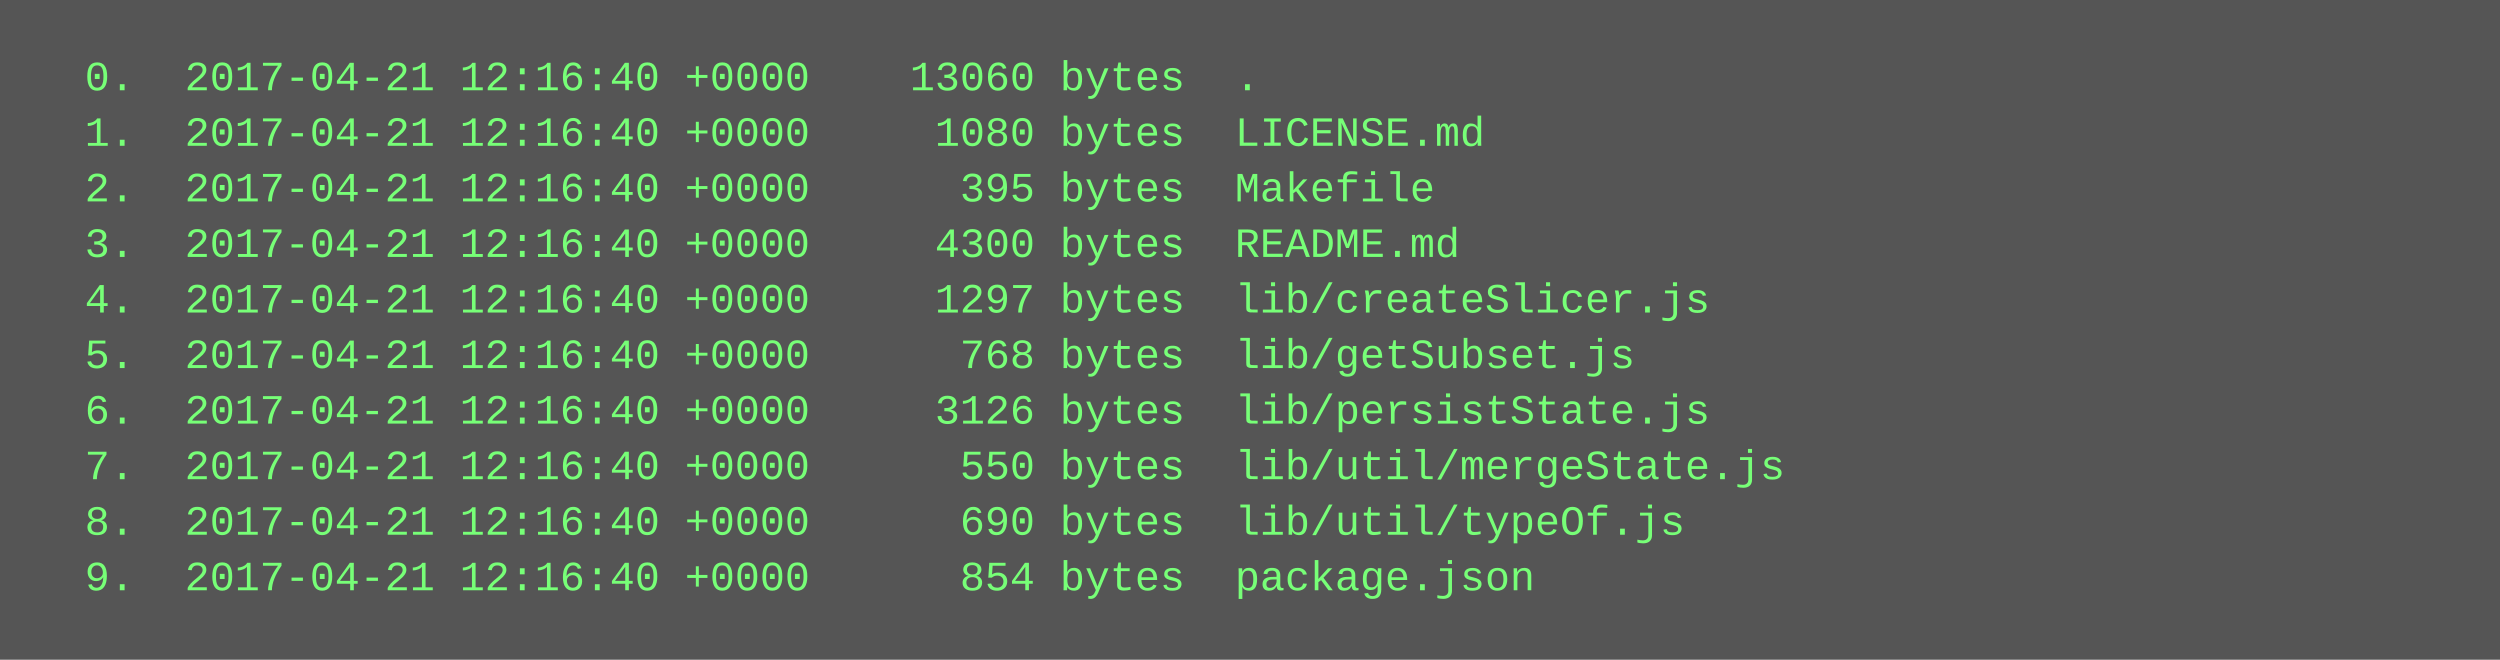
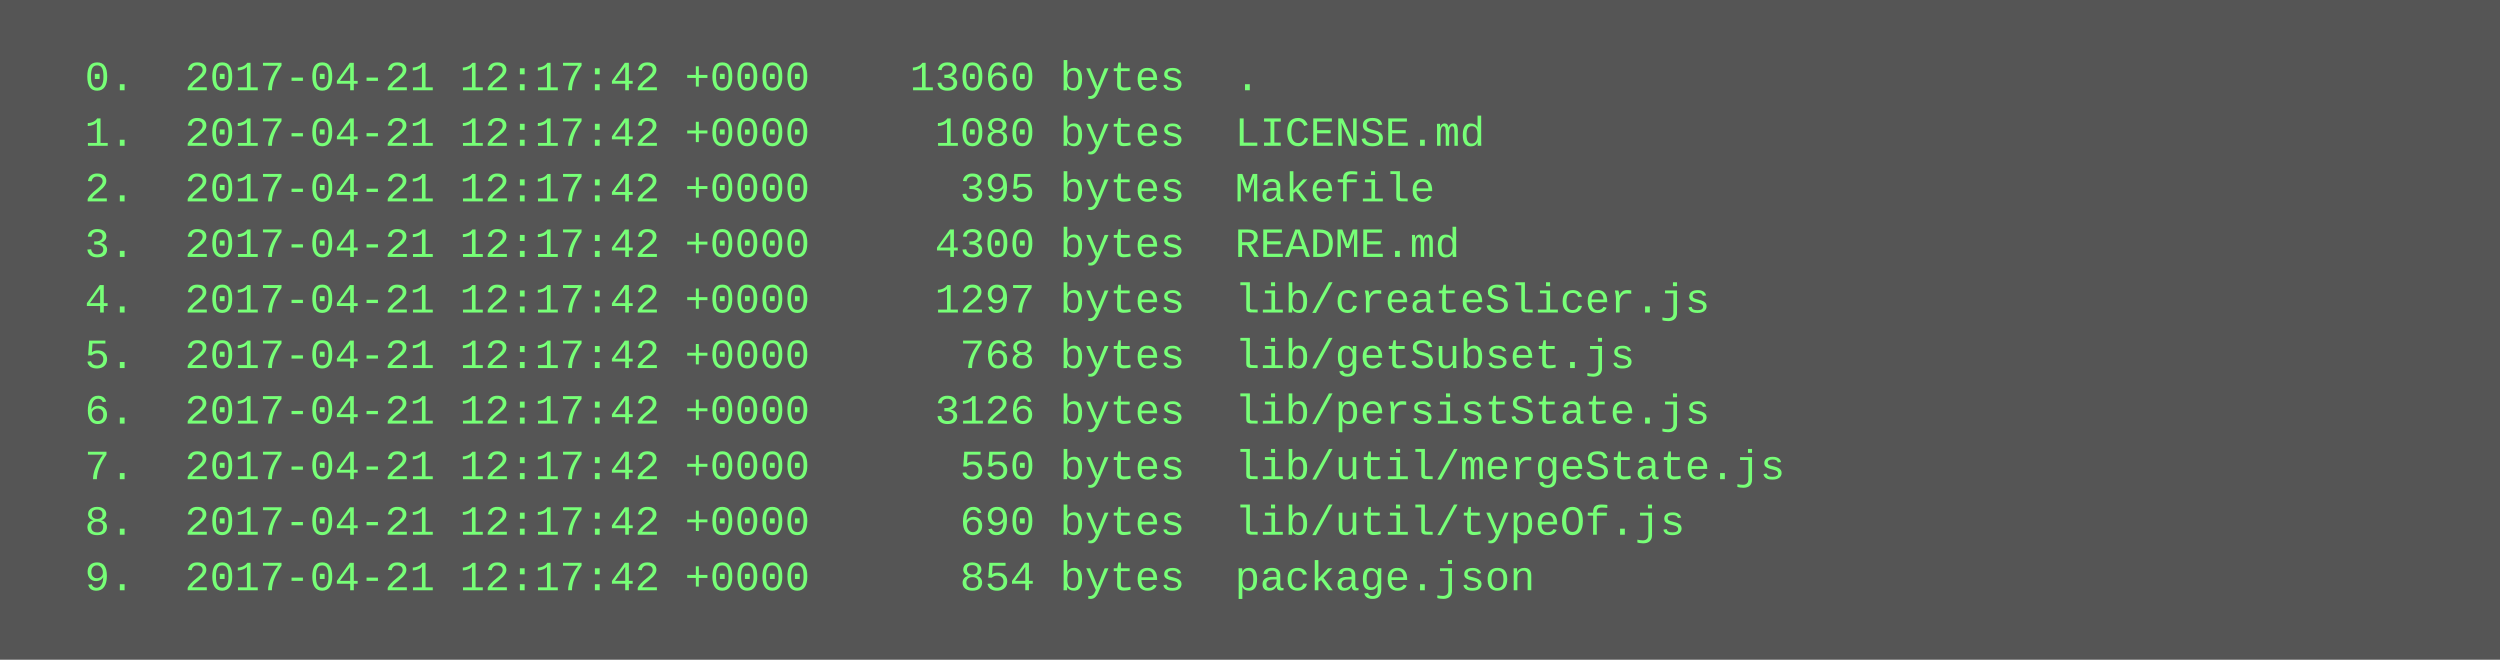
<svg xmlns="http://www.w3.org/2000/svg" height="190" width="720">
  <rect height="190" fill="#555" width="720" />
  <text fill="#7f7" font-family="Courier New" font-size="12" xml:space="preserve">
-     <tspan x="10" y="26">  0.  2017-04-21 12:16:40 +0000    13060 bytes  .</tspan>
-     <tspan x="10" y="42">  1.  2017-04-21 12:16:40 +0000     1080 bytes  LICENSE.md</tspan>
-     <tspan x="10" y="58">  2.  2017-04-21 12:16:40 +0000      395 bytes  Makefile</tspan>
-     <tspan x="10" y="74">  3.  2017-04-21 12:16:40 +0000     4300 bytes  README.md</tspan>
-     <tspan x="10" y="90">  4.  2017-04-21 12:16:40 +0000     1297 bytes  lib/createSlicer.js</tspan>
-     <tspan x="10" y="106">  5.  2017-04-21 12:16:40 +0000      768 bytes  lib/getSubset.js</tspan>
-     <tspan x="10" y="122">  6.  2017-04-21 12:16:40 +0000     3126 bytes  lib/persistState.js</tspan>
-     <tspan x="10" y="138">  7.  2017-04-21 12:16:40 +0000      550 bytes  lib/util/mergeState.js</tspan>
-     <tspan x="10" y="154">  8.  2017-04-21 12:16:40 +0000      690 bytes  lib/util/typeOf.js</tspan>
-     <tspan x="10" y="170">  9.  2017-04-21 12:16:40 +0000      854 bytes  package.json</tspan>
+     <tspan x="10" y="26">  0.  2017-04-21 12:17:42 +0000    13060 bytes  .</tspan>
+     <tspan x="10" y="42">  1.  2017-04-21 12:17:42 +0000     1080 bytes  LICENSE.md</tspan>
+     <tspan x="10" y="58">  2.  2017-04-21 12:17:42 +0000      395 bytes  Makefile</tspan>
+     <tspan x="10" y="74">  3.  2017-04-21 12:17:42 +0000     4300 bytes  README.md</tspan>
+     <tspan x="10" y="90">  4.  2017-04-21 12:17:42 +0000     1297 bytes  lib/createSlicer.js</tspan>
+     <tspan x="10" y="106">  5.  2017-04-21 12:17:42 +0000      768 bytes  lib/getSubset.js</tspan>
+     <tspan x="10" y="122">  6.  2017-04-21 12:17:42 +0000     3126 bytes  lib/persistState.js</tspan>
+     <tspan x="10" y="138">  7.  2017-04-21 12:17:42 +0000      550 bytes  lib/util/mergeState.js</tspan>
+     <tspan x="10" y="154">  8.  2017-04-21 12:17:42 +0000      690 bytes  lib/util/typeOf.js</tspan>
+     <tspan x="10" y="170">  9.  2017-04-21 12:17:42 +0000      854 bytes  package.json</tspan>
  </text>
</svg>
